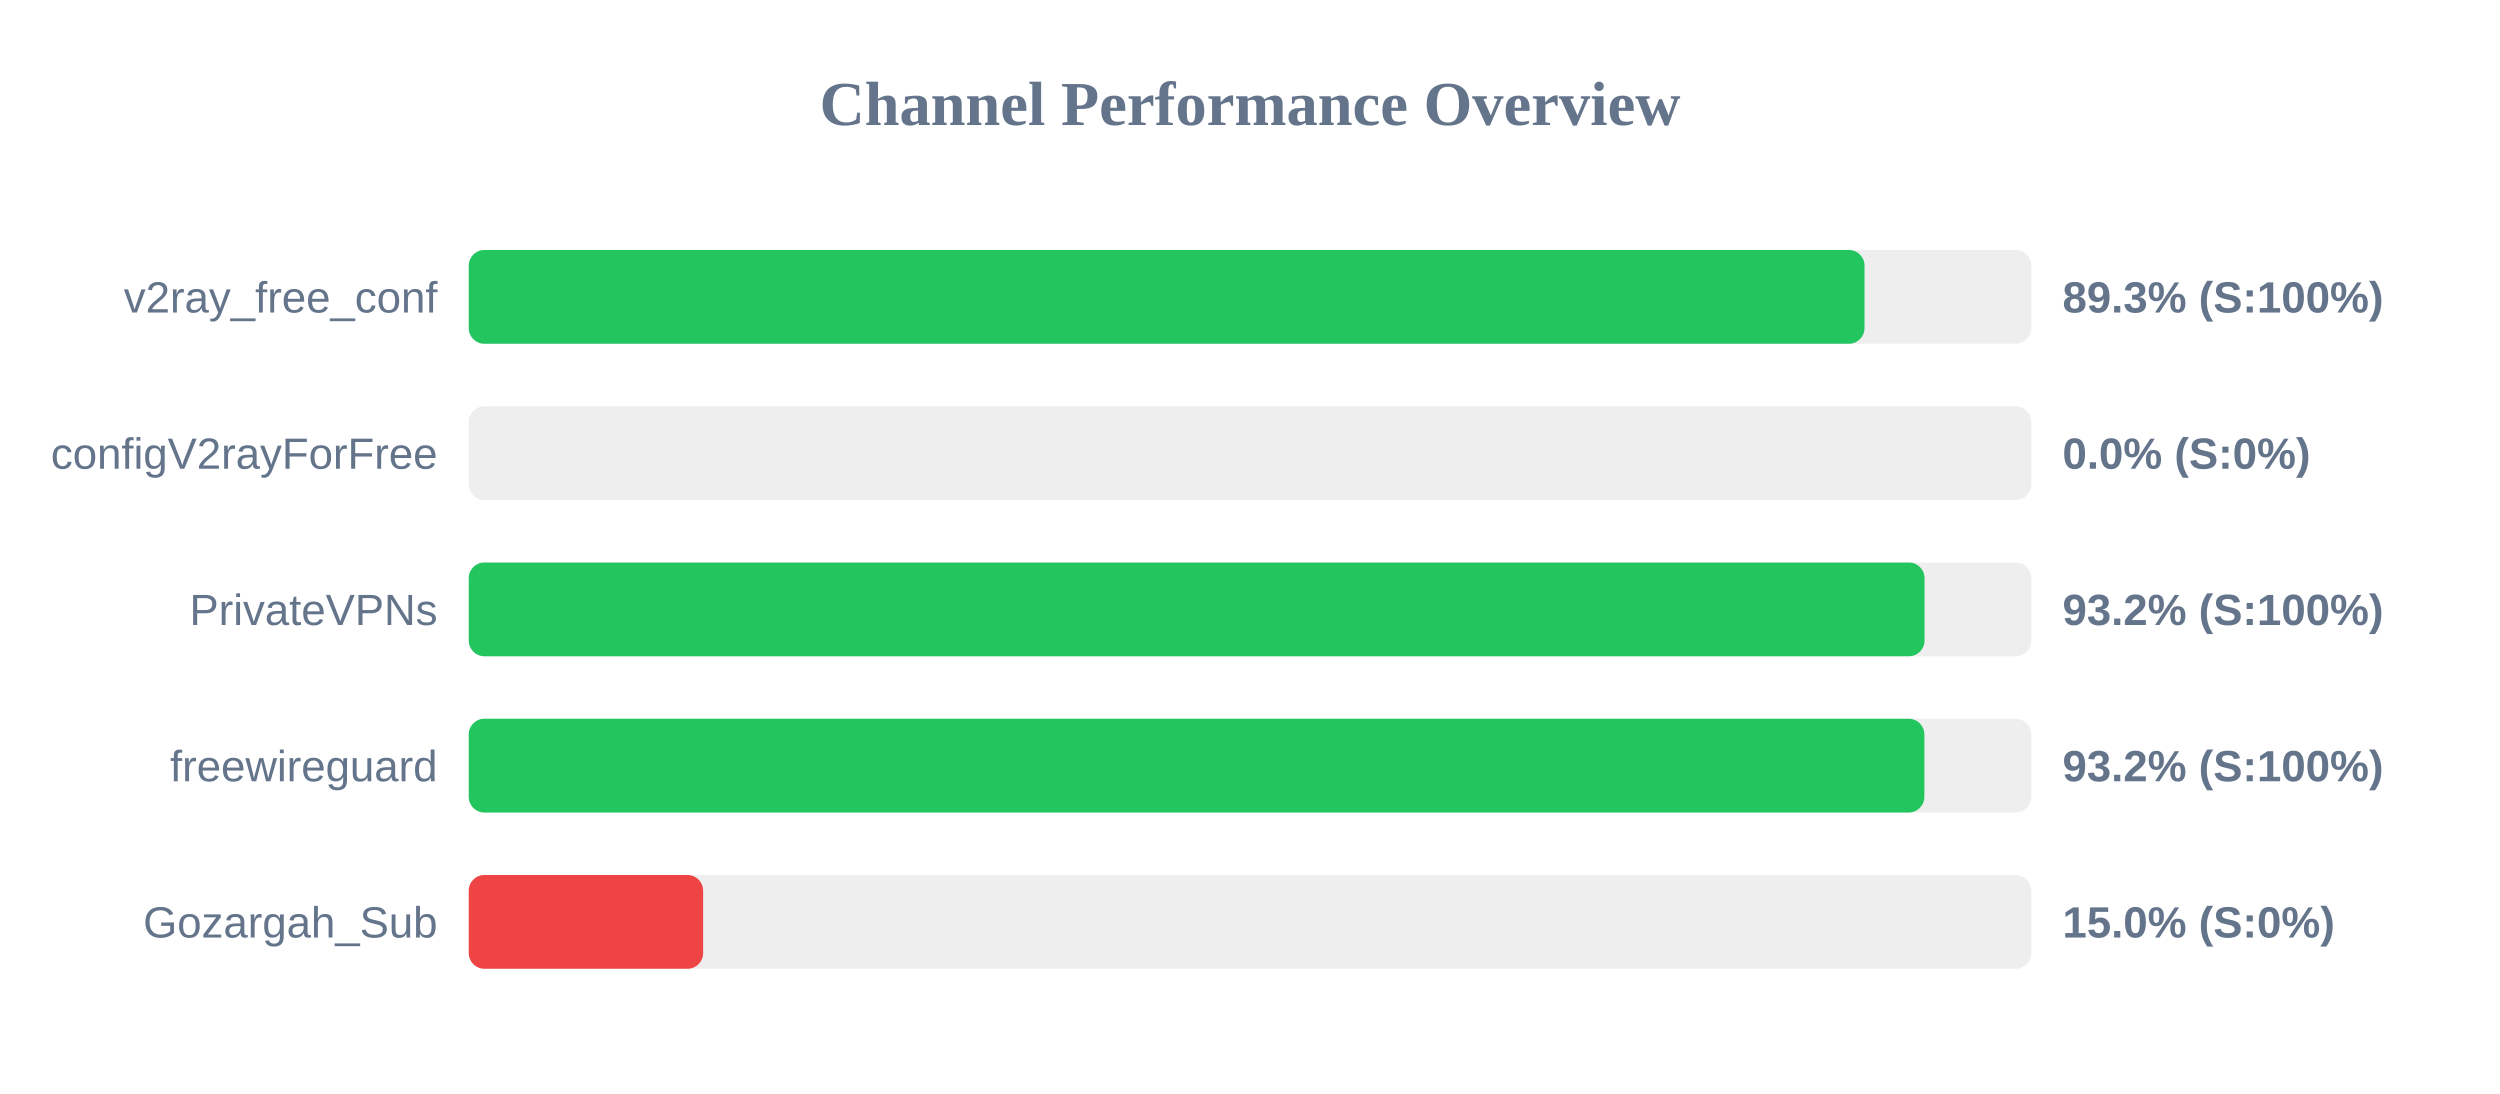
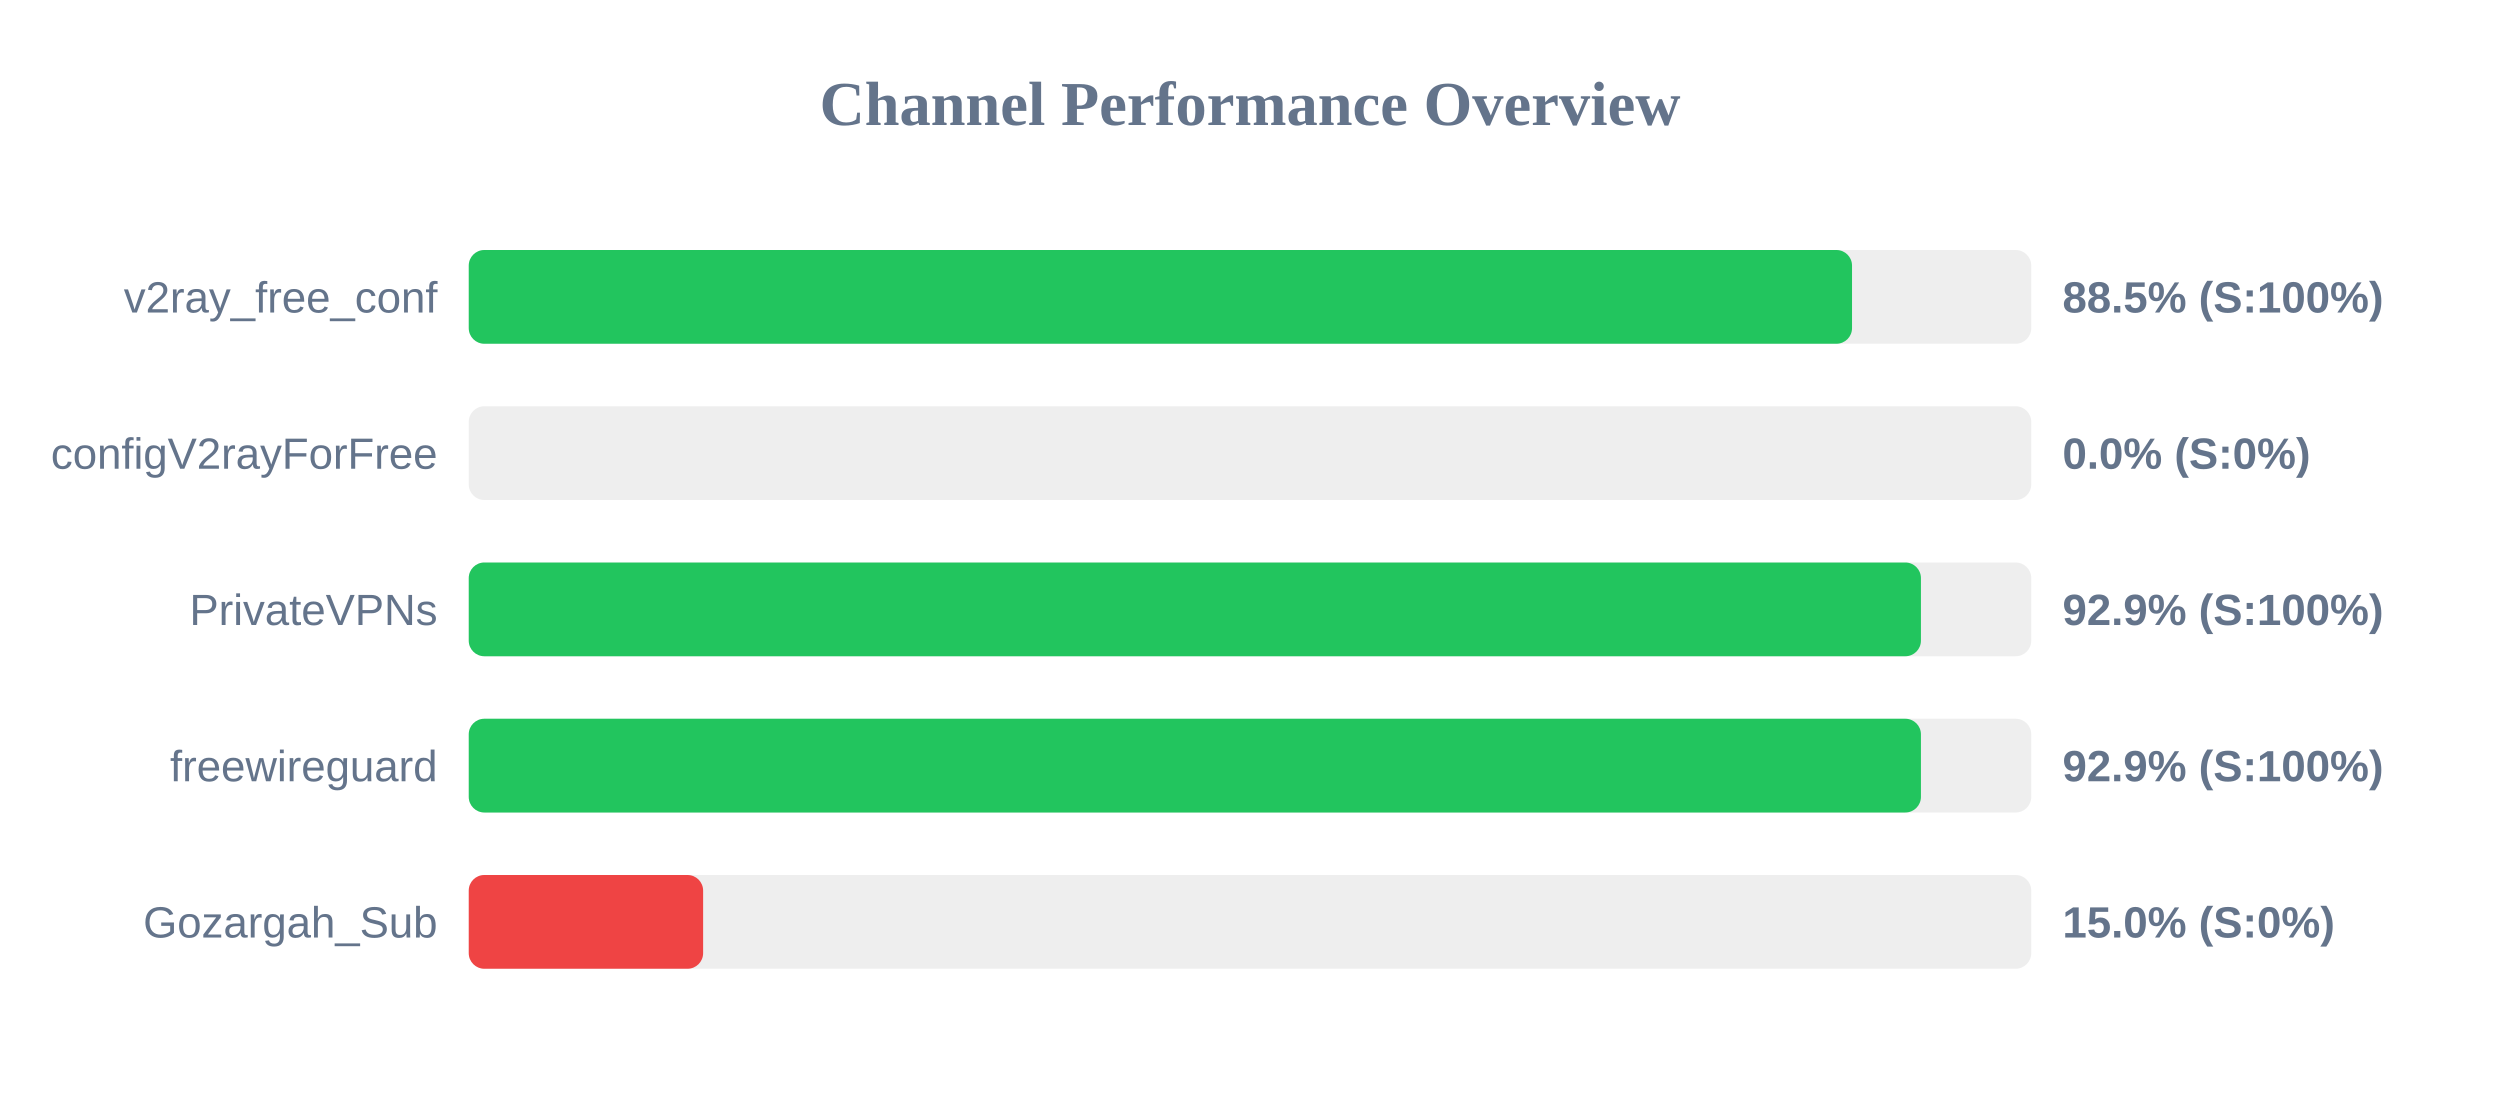
<svg xmlns="http://www.w3.org/2000/svg" width="800" height="350" version="1.1">
  <style>
        .row { font: 14px Arial; fill: #64748b; }
        .score { font: bold 14px Arial; fill: #64748b; }
    </style>
  <text x="400" y="40" text-anchor="middle" font-size="20px" font-weight="bold" fill="#64748b">Channel Performance Overview</text>
  <rect x="150" y="80" width="500" height="30" fill="#eee" rx="5" />
-   <rect x="150" y="80" width="446.65" height="30" fill="#22c55e" rx="5" />
+   <rect x="150" y="80" width="442.65" height="30" fill="#22c55e" rx="5" />
  <text x="140" y="100" text-anchor="end" class="row">v2ray_free_conf</text>
-   <text x="660" y="100" text-anchor="start" class="score">89.3% (S:100%)</text>
+   <text x="660" y="100" text-anchor="start" class="score">88.5% (S:100%)</text>
  <rect x="150" y="130" width="500" height="30" fill="#eee" rx="5" />
  <rect x="150" y="130" width="0.0" height="30" fill="#ef4444" rx="5" />
  <text x="140" y="150" text-anchor="end" class="row">configV2rayForFree</text>
  <text x="660" y="150" text-anchor="start" class="score">0.0% (S:0%)</text>
  <rect x="150" y="180" width="500" height="30" fill="#eee" rx="5" />
-   <rect x="150" y="180" width="465.85" height="30" fill="#22c55e" rx="5" />
+   <rect x="150" y="180" width="464.7" height="30" fill="#22c55e" rx="5" />
  <text x="140" y="200" text-anchor="end" class="row">PrivateVPNs</text>
-   <text x="660" y="200" text-anchor="start" class="score">93.2% (S:100%)</text>
+   <text x="660" y="200" text-anchor="start" class="score">92.9% (S:100%)</text>
  <rect x="150" y="230" width="500" height="30" fill="#eee" rx="5" />
-   <rect x="150" y="230" width="465.8" height="30" fill="#22c55e" rx="5" />
+   <rect x="150" y="230" width="464.7" height="30" fill="#22c55e" rx="5" />
  <text x="140" y="250" text-anchor="end" class="row">freewireguard</text>
-   <text x="660" y="250" text-anchor="start" class="score">93.2% (S:100%)</text>
+   <text x="660" y="250" text-anchor="start" class="score">92.9% (S:100%)</text>
  <rect x="150" y="280" width="500" height="30" fill="#eee" rx="5" />
  <rect x="150" y="280" width="75.0" height="30" fill="#ef4444" rx="5" />
  <text x="140" y="300" text-anchor="end" class="row">Gozargah_Sub</text>
  <text x="660" y="300" text-anchor="start" class="score">15.0% (S:0%)</text>
</svg>
